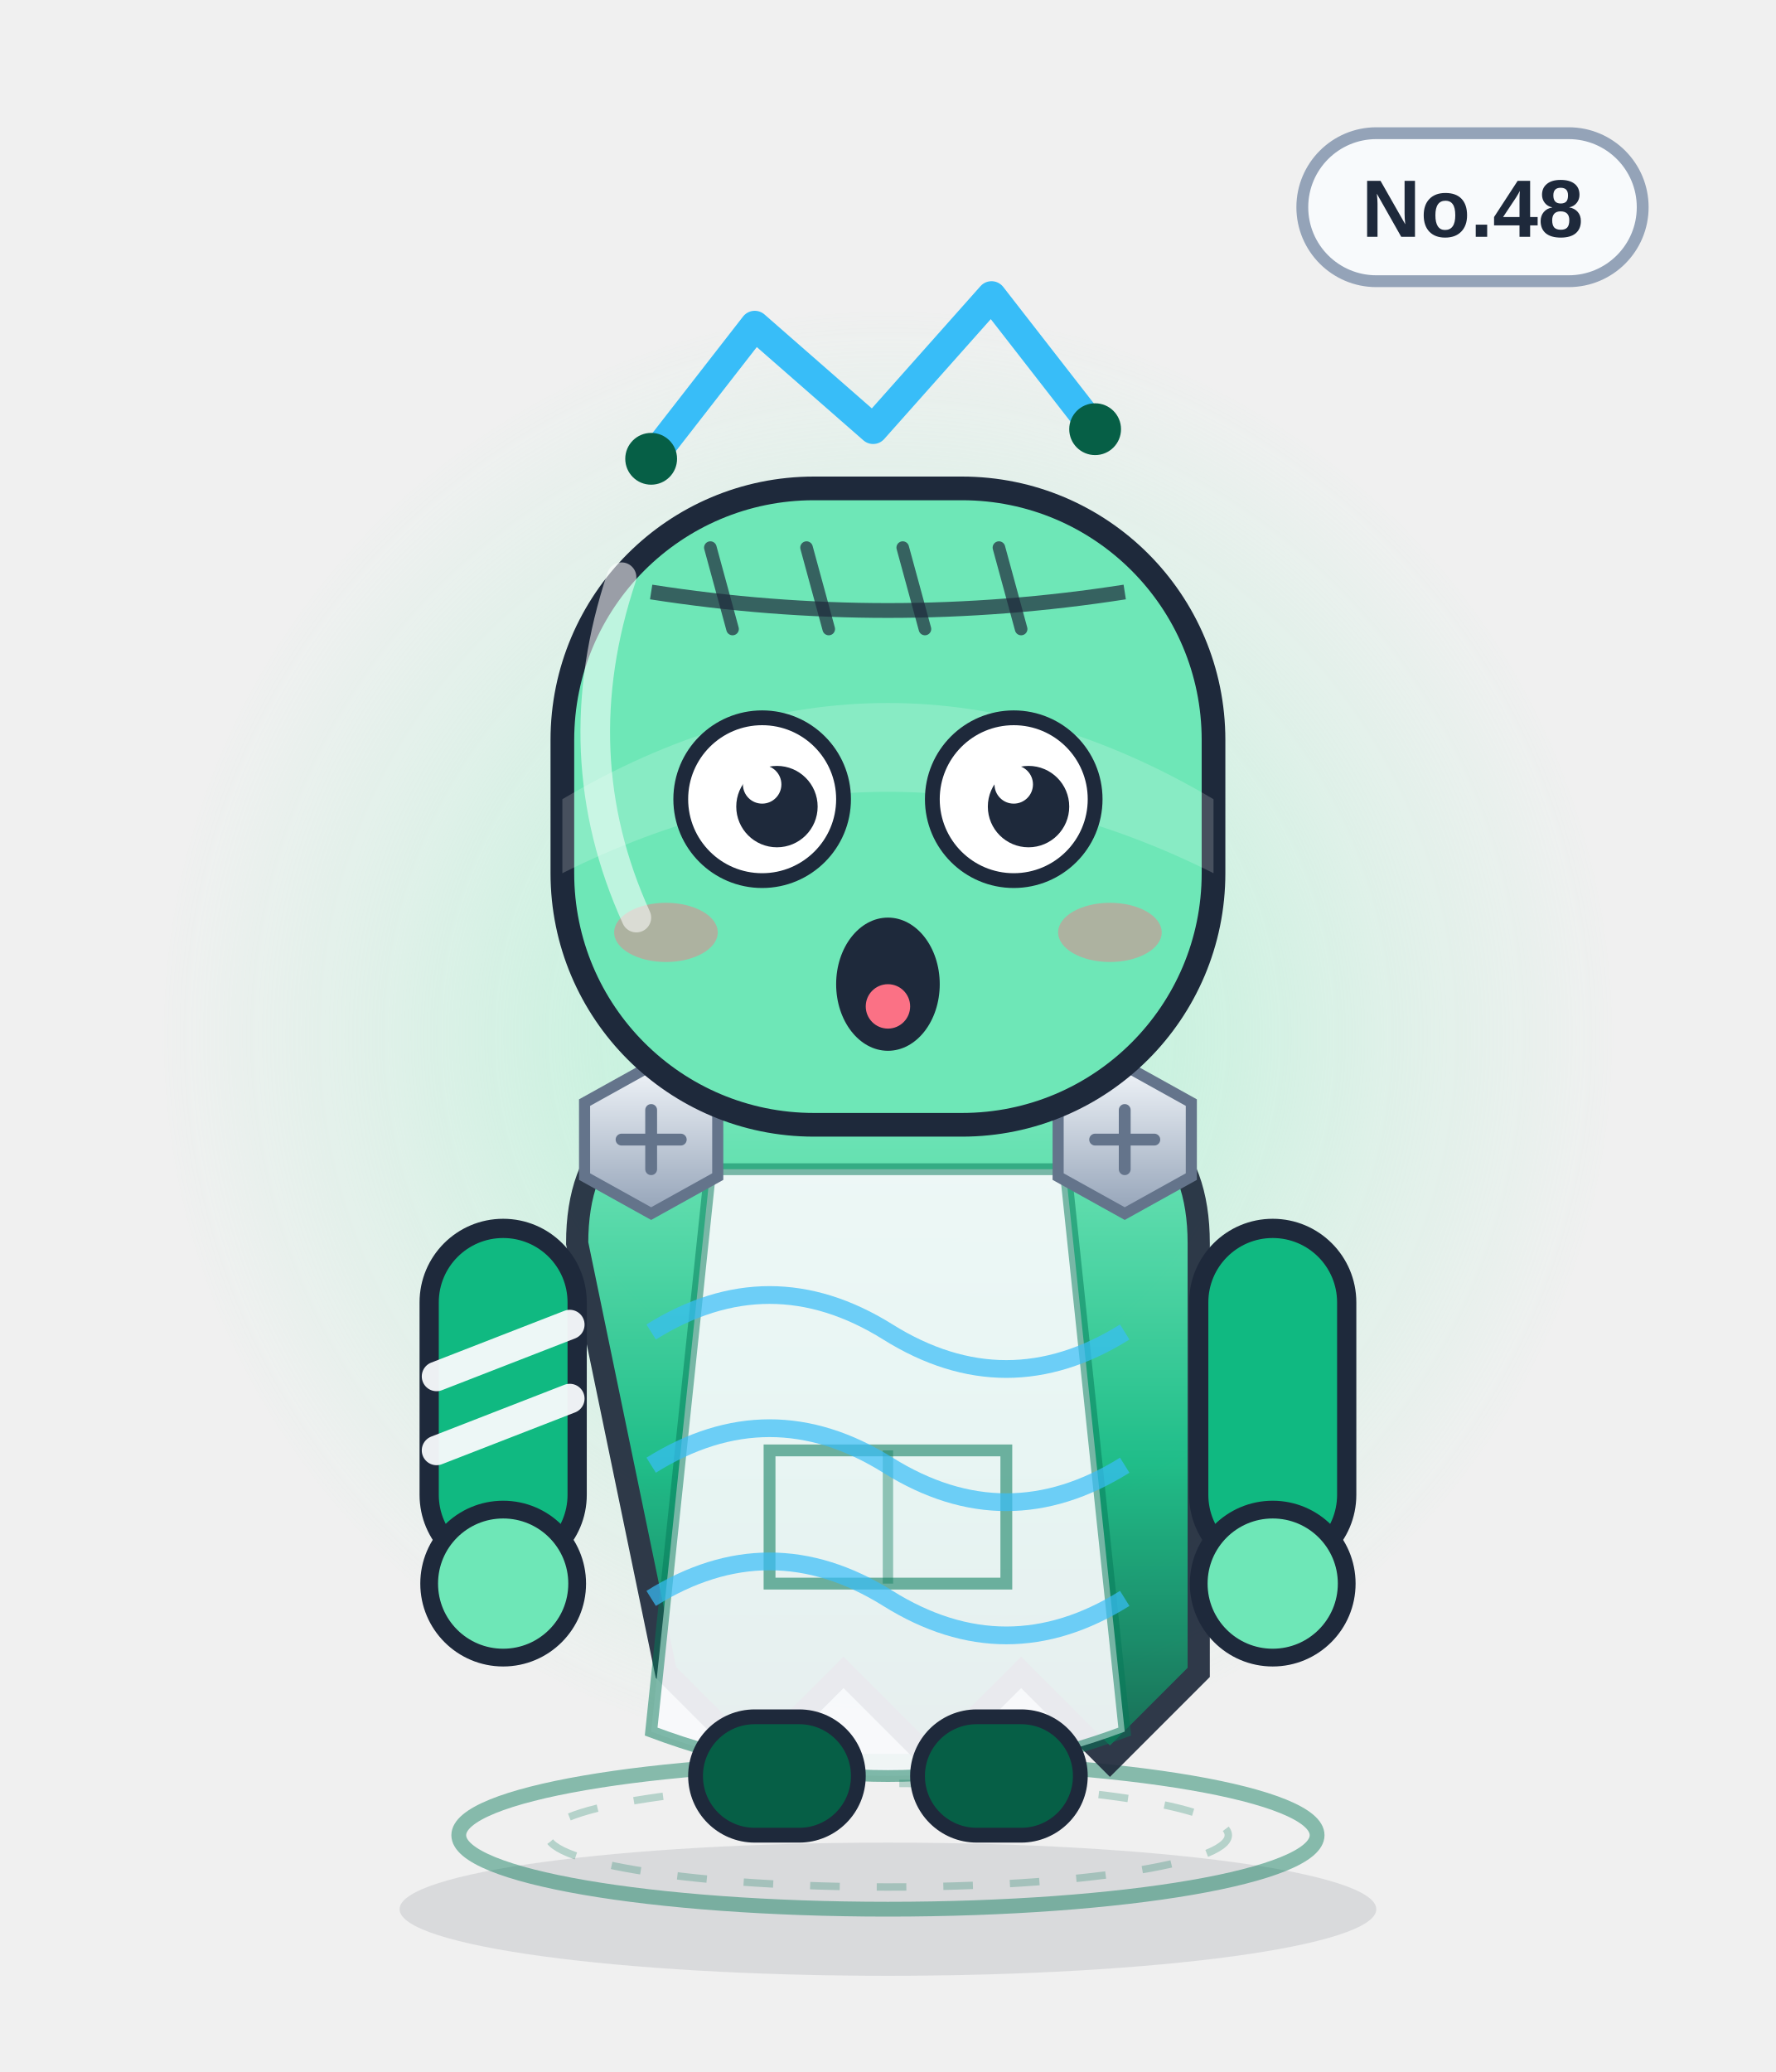
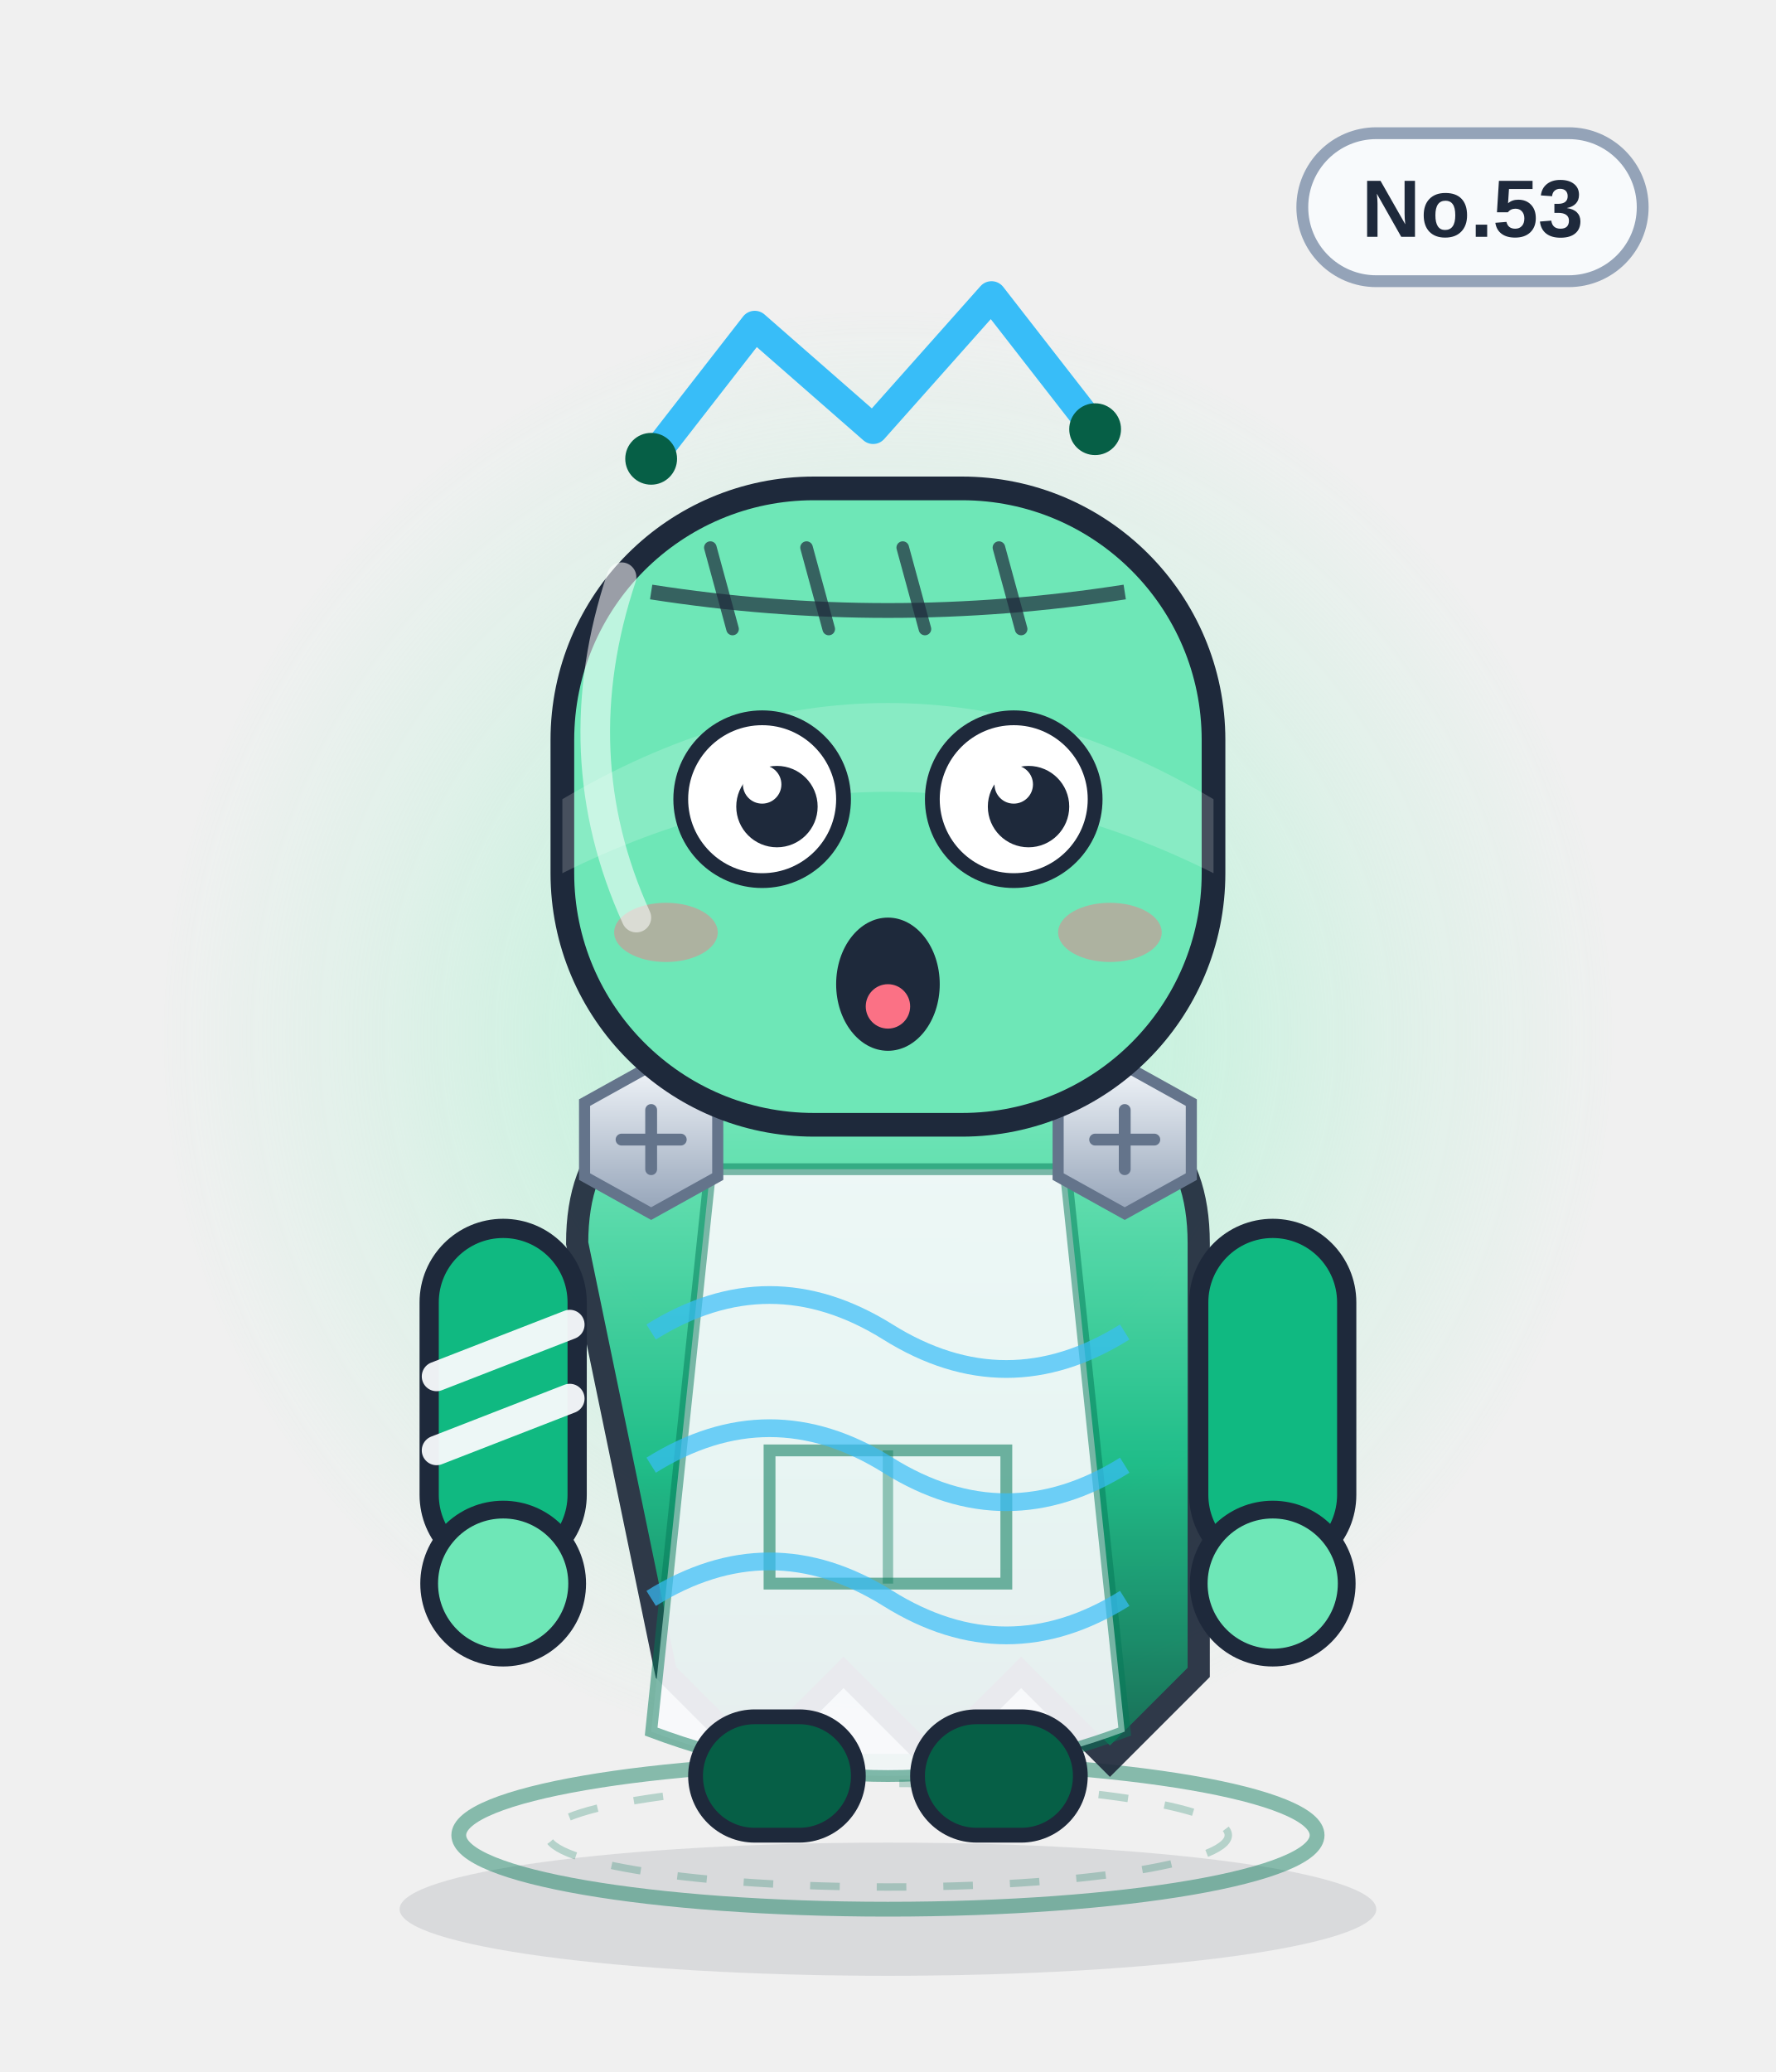
<svg xmlns="http://www.w3.org/2000/svg" viewBox="0 0 240 280" width="240" height="280" role="img" aria-label="双线桥怪">
  <defs>
    <linearGradient id="body" x1="0" y1="0" x2="0" y2="1">
      <stop offset="0" stop-color="#6ee7b7" />
      <stop offset=".55" stop-color="#10b981" />
      <stop offset="1" stop-color="#065f46" />
    </linearGradient>
    <linearGradient id="glass" x1="0" y1="0" x2="1" y2="1">
      <stop offset="0" stop-color="#ffffff" stop-opacity=".75" />
      <stop offset=".45" stop-color="#ffffff" stop-opacity=".08" />
      <stop offset="1" stop-color="#ffffff" stop-opacity=".35" />
    </linearGradient>
    <linearGradient id="metal" x1="0" y1="0" x2="0" y2="1">
      <stop offset="0" stop-color="#f1f5f9" />
      <stop offset="1" stop-color="#94a3b8" />
    </linearGradient>
    <radialGradient id="halo">
      <stop offset="0" stop-color="#a7f3d0" stop-opacity=".85" />
      <stop offset=".7" stop-color="#a7f3d0" stop-opacity=".22" />
      <stop offset="1" stop-color="#a7f3d0" stop-opacity="0" />
    </radialGradient>
    <radialGradient id="glow">
      <stop offset="0" stop-color="#38bdf8" stop-opacity=".9" />
      <stop offset="1" stop-color="#38bdf8" stop-opacity="0" />
    </radialGradient>
    <linearGradient id="robe" x1="0" y1="0" x2="0" y2="1">
      <stop offset="0" stop-color="#ffffff" />
      <stop offset="1" stop-color="#dbe4f0" />
    </linearGradient>
  </defs>
  <ellipse cx="120" cy="258" rx="66" ry="9" fill="#0f172a" opacity=".10" />
  <circle cx="120" cy="140" r="98" fill="url(#halo)" />
  <ellipse cx="120" cy="248" rx="58" ry="10" fill="none" stroke="#047857" stroke-width="2" opacity=".45" />
  <ellipse cx="120" cy="248" rx="46" ry="7" fill="none" stroke="#047857" stroke-width="1" opacity=".25" stroke-dasharray="4 5" />
  <g>
    <rect x="176" y="18" width="46" height="20" rx="10" fill="#f8fafc" stroke="#94a3b8" stroke-width="1.6" />
-     <text x="199" y="32" text-anchor="middle" font-family="Arial,Helvetica,sans-serif" font-size="11" font-weight="bold" fill="#1e293b">No.48</text>
+     <text x="199" y="32" text-anchor="middle" font-family="Arial,Helvetica,sans-serif" font-size="11" font-weight="bold" fill="#1e293b">No.53</text>
  </g>
  <path d="M88 62 l14 -18 16 14 16 -18 14 18" fill="none" stroke="#38bdf8" stroke-width="4" stroke-linecap="round" stroke-linejoin="round" />
  <circle cx="88" cy="62" r="3.5" fill="#065f46" />
  <circle cx="148" cy="58" r="3.5" fill="#065f46" />
  <path d="M78 168 q0 -20 22 -20 h40 q22 0 22 20 v58 l-12 12 -12 -12 -12 12 -12 -12 -12 12 -12 -12z" fill="url(#body)" stroke="#1e293b" stroke-width="3" opacity=".92" />
  <path d="M96 158 h48 l8 76 q-32 12 -64 0z" fill="#f8fafc" opacity=".92" />
  <path d="M96 158 h48 l8 76 q-32 12 -64 0z" fill="none" stroke="#047857" stroke-width="1.6" opacity=".5" />
  <path d="M104 196 h32 v18 h-32z" fill="none" stroke="#047857" stroke-width="1.6" opacity=".55" />
  <path d="M120 196 v18" stroke="#047857" stroke-width="1.4" opacity=".4" />
  <g>
    <rect x="58" y="166" width="20" height="46" rx="10" fill="#10b981" stroke="#1e293b" stroke-width="2.6" />
    <rect x="162" y="166" width="20" height="46" rx="10" fill="#10b981" stroke="#1e293b" stroke-width="2.6" />
    <circle cx="68" cy="214" r="10" fill="#6ee7b7" stroke="#1e293b" stroke-width="2.4" />
    <circle cx="172" cy="214" r="10" fill="#6ee7b7" stroke="#1e293b" stroke-width="2.4" />
    <path d="M59 186 l18 -7 M59 196 l18 -7" stroke="#f8fafc" stroke-width="4" stroke-linecap="round" opacity=".95" />
  </g>
  <rect x="94" y="232" width="22" height="16" rx="8" fill="#065f46" stroke="#1e293b" stroke-width="2" />
  <rect x="124" y="232" width="22" height="16" rx="8" fill="#065f46" stroke="#1e293b" stroke-width="2" />
  <g transform="translate(88 154)">
    <polygon points="-9,-5 0,-10 9,-5 9,5 0,10 -9,5" fill="url(#metal)" stroke="#64748b" stroke-width="1.5" />
    <path d="M-4 0 H4 M0 -4 V4" stroke="#64748b" stroke-width="1.6" stroke-linecap="round" />
  </g>
  <g transform="translate(152 154)">
    <polygon points="-9,-5 0,-10 9,-5 9,5 0,10 -9,5" fill="url(#metal)" stroke="#64748b" stroke-width="1.5" />
    <path d="M-4 0 H4 M0 -4 V4" stroke="#64748b" stroke-width="1.6" stroke-linecap="round" />
  </g>
  <path d="M88 180 q16 -10 32 0 t32 0" fill="none" stroke="#38bdf8" stroke-width="2.4" opacity=".7" />
  <path d="M88 198 q16 -10 32 0 t32 0" fill="none" stroke="#38bdf8" stroke-width="2.4" opacity=".7" />
  <path d="M88 216 q16 -10 32 0 t32 0" fill="none" stroke="#38bdf8" stroke-width="2.4" opacity=".7" />
  <rect x="76" y="66" width="88" height="86" rx="34" fill="#6ee7b7" stroke="#1e293b" stroke-width="3.2" />
  <path d="M76 108 q44 -26 88 0 v10 q-44 -22 -88 0z" fill="#fff" opacity=".18" />
  <path d="M88 80 Q120 85 152 80" fill="none" stroke="#1e293b" stroke-width="2" opacity=".7" />
  <path d="M96 74 l3 11" stroke="#1e293b" stroke-width="1.7" stroke-linecap="round" opacity=".7" />
  <path d="M109 74 l3 11" stroke="#1e293b" stroke-width="1.7" stroke-linecap="round" opacity=".7" />
  <path d="M122 74 l3 11" stroke="#1e293b" stroke-width="1.7" stroke-linecap="round" opacity=".7" />
  <path d="M135 74 l3 11" stroke="#1e293b" stroke-width="1.7" stroke-linecap="round" opacity=".7" />
  <circle cx="103" cy="108" r="11" fill="#fff" stroke="#1e293b" stroke-width="2" />
  <circle cx="105" cy="109" r="5.5" fill="#1e293b" />
  <circle cx="103" cy="106" r="2.6" fill="#fff" />
  <circle cx="137" cy="108" r="11" fill="#fff" stroke="#1e293b" stroke-width="2" />
  <circle cx="139" cy="109" r="5.5" fill="#1e293b" />
  <circle cx="137" cy="106" r="2.6" fill="#fff" />
  <g transform="translate(0 0)">
    <ellipse cx="120" cy="133" rx="7" ry="9" fill="#1e293b" />
    <ellipse cx="120" cy="136" rx="3" ry="3" fill="#fb7185" />
  </g>
  <ellipse cx="90" cy="126" rx="7" ry="4" fill="#fb7185" opacity=".45" />
  <ellipse cx="150" cy="126" rx="7" ry="4" fill="#fb7185" opacity=".45" />
  <path d="M84 78 q-8 24 2 46" fill="none" stroke="#fff" stroke-width="4" stroke-linecap="round" opacity=".55" />
</svg>
